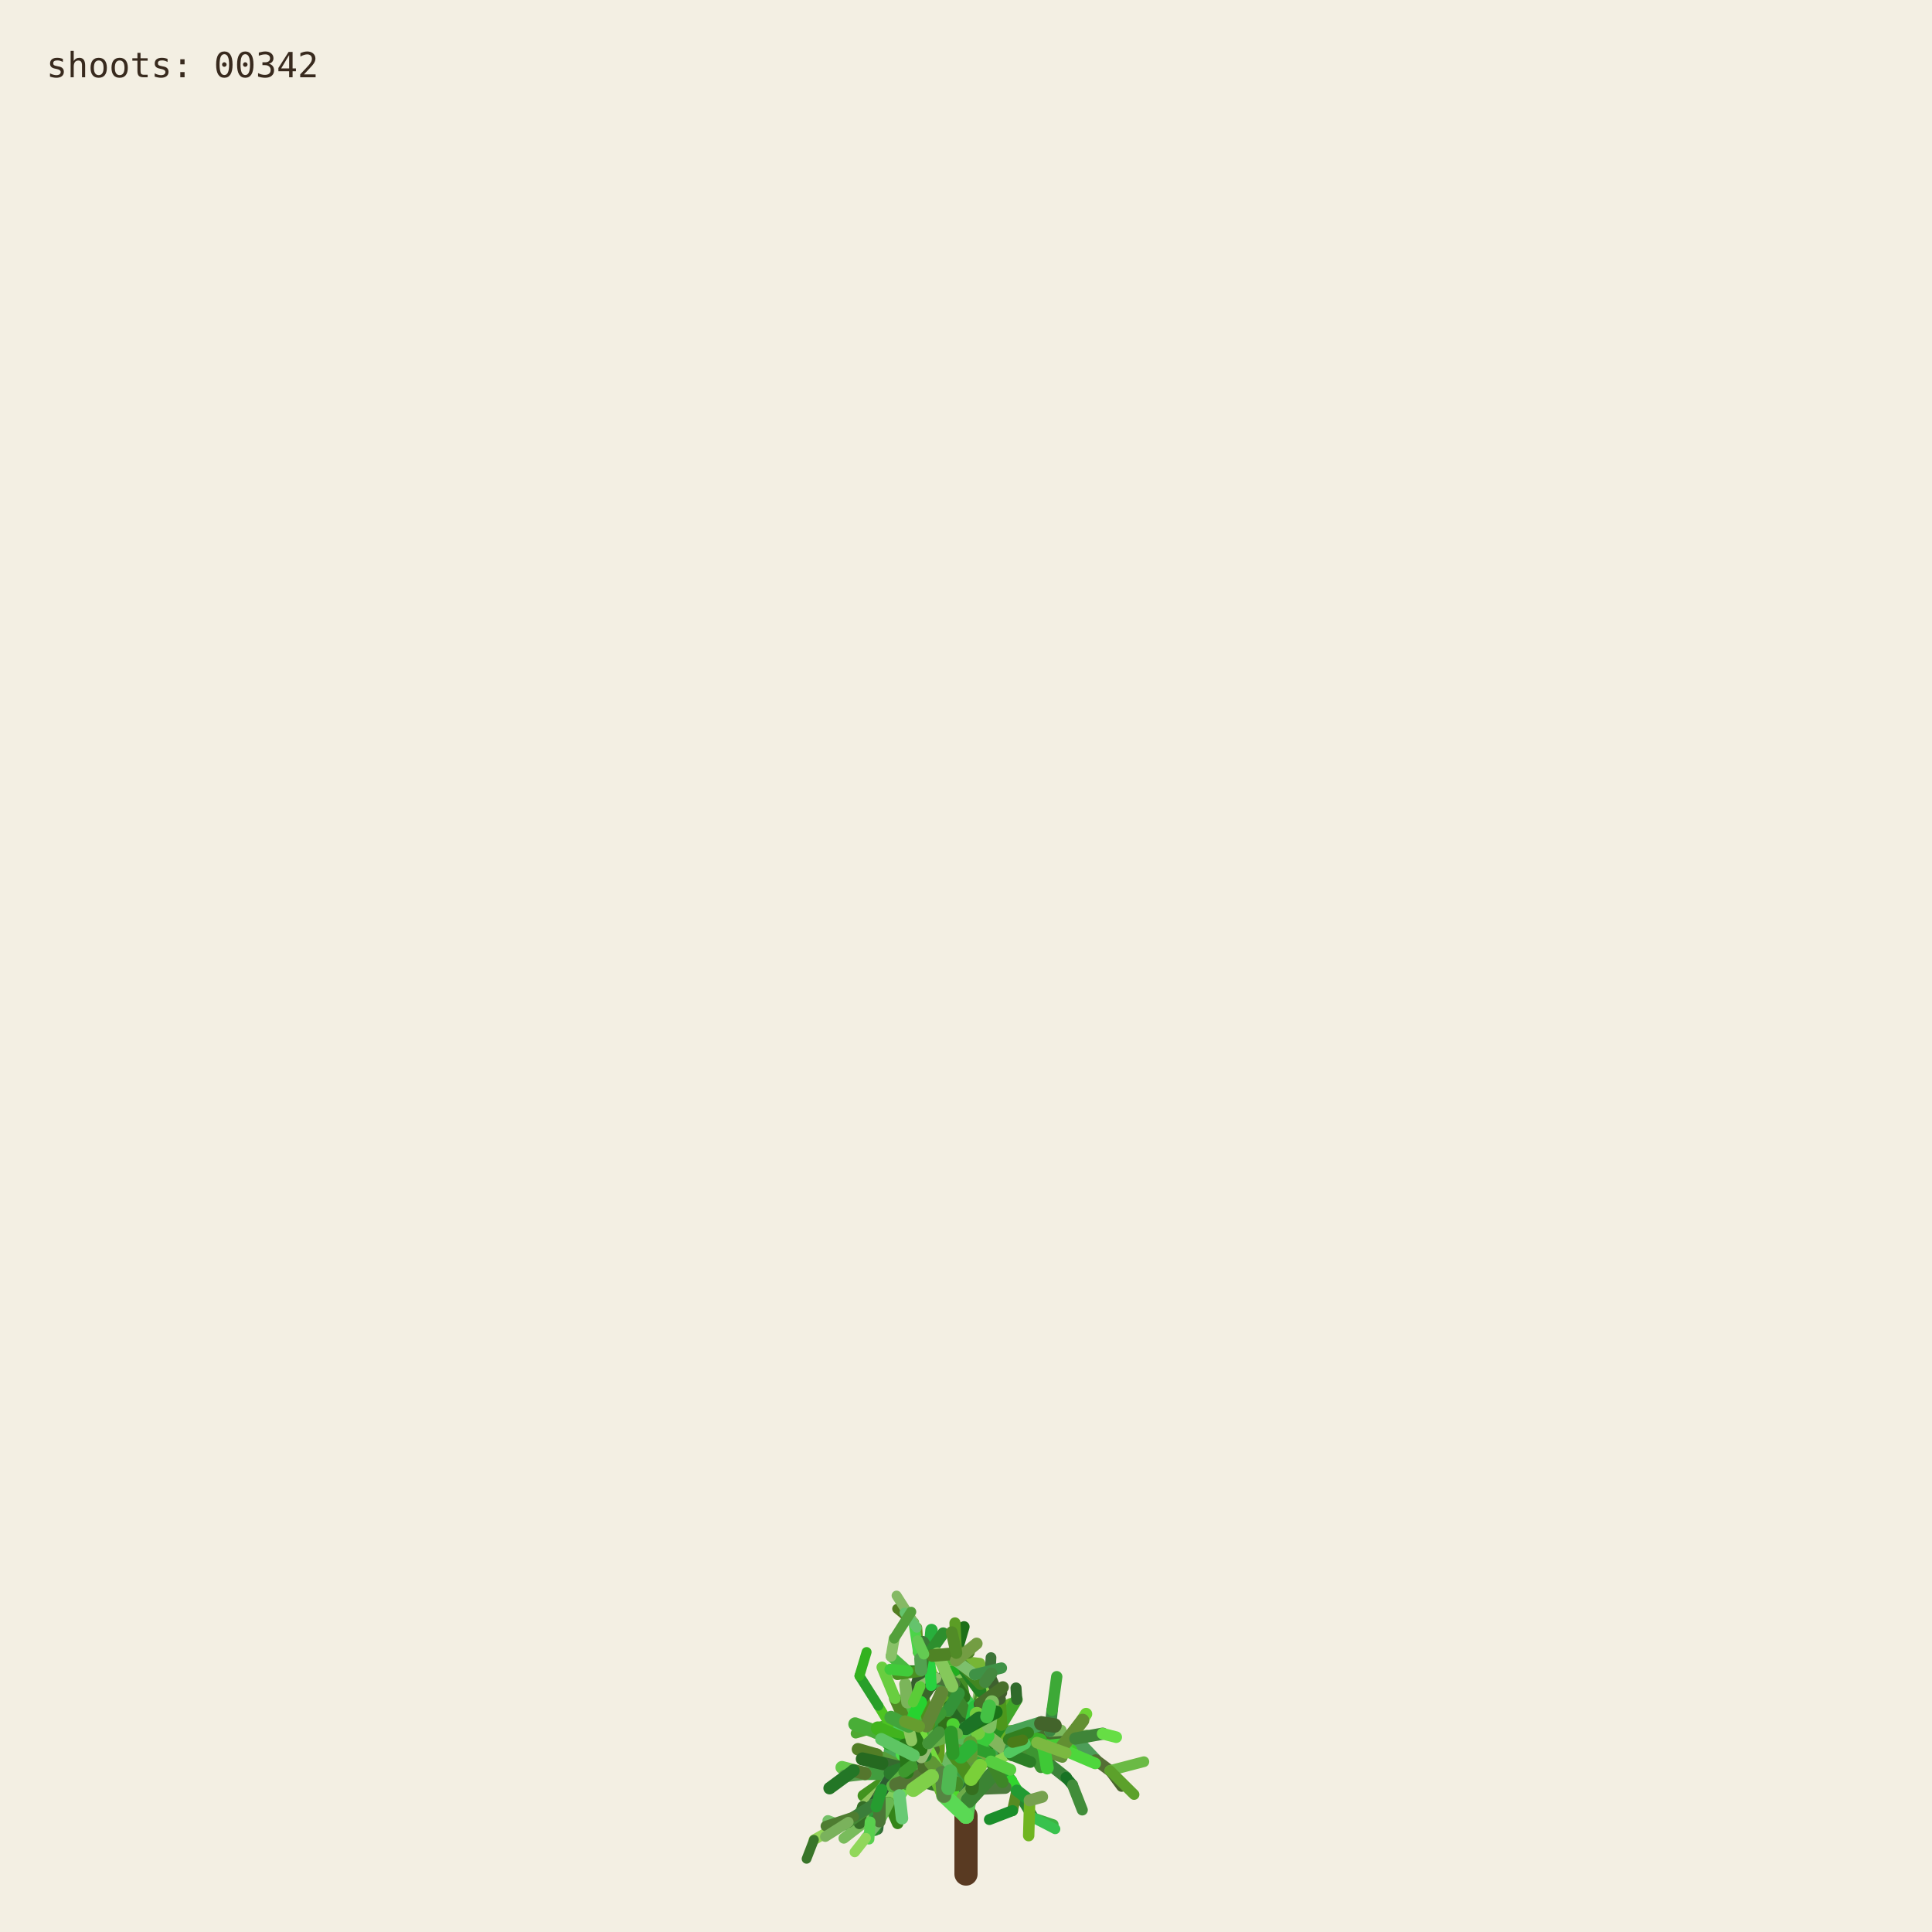
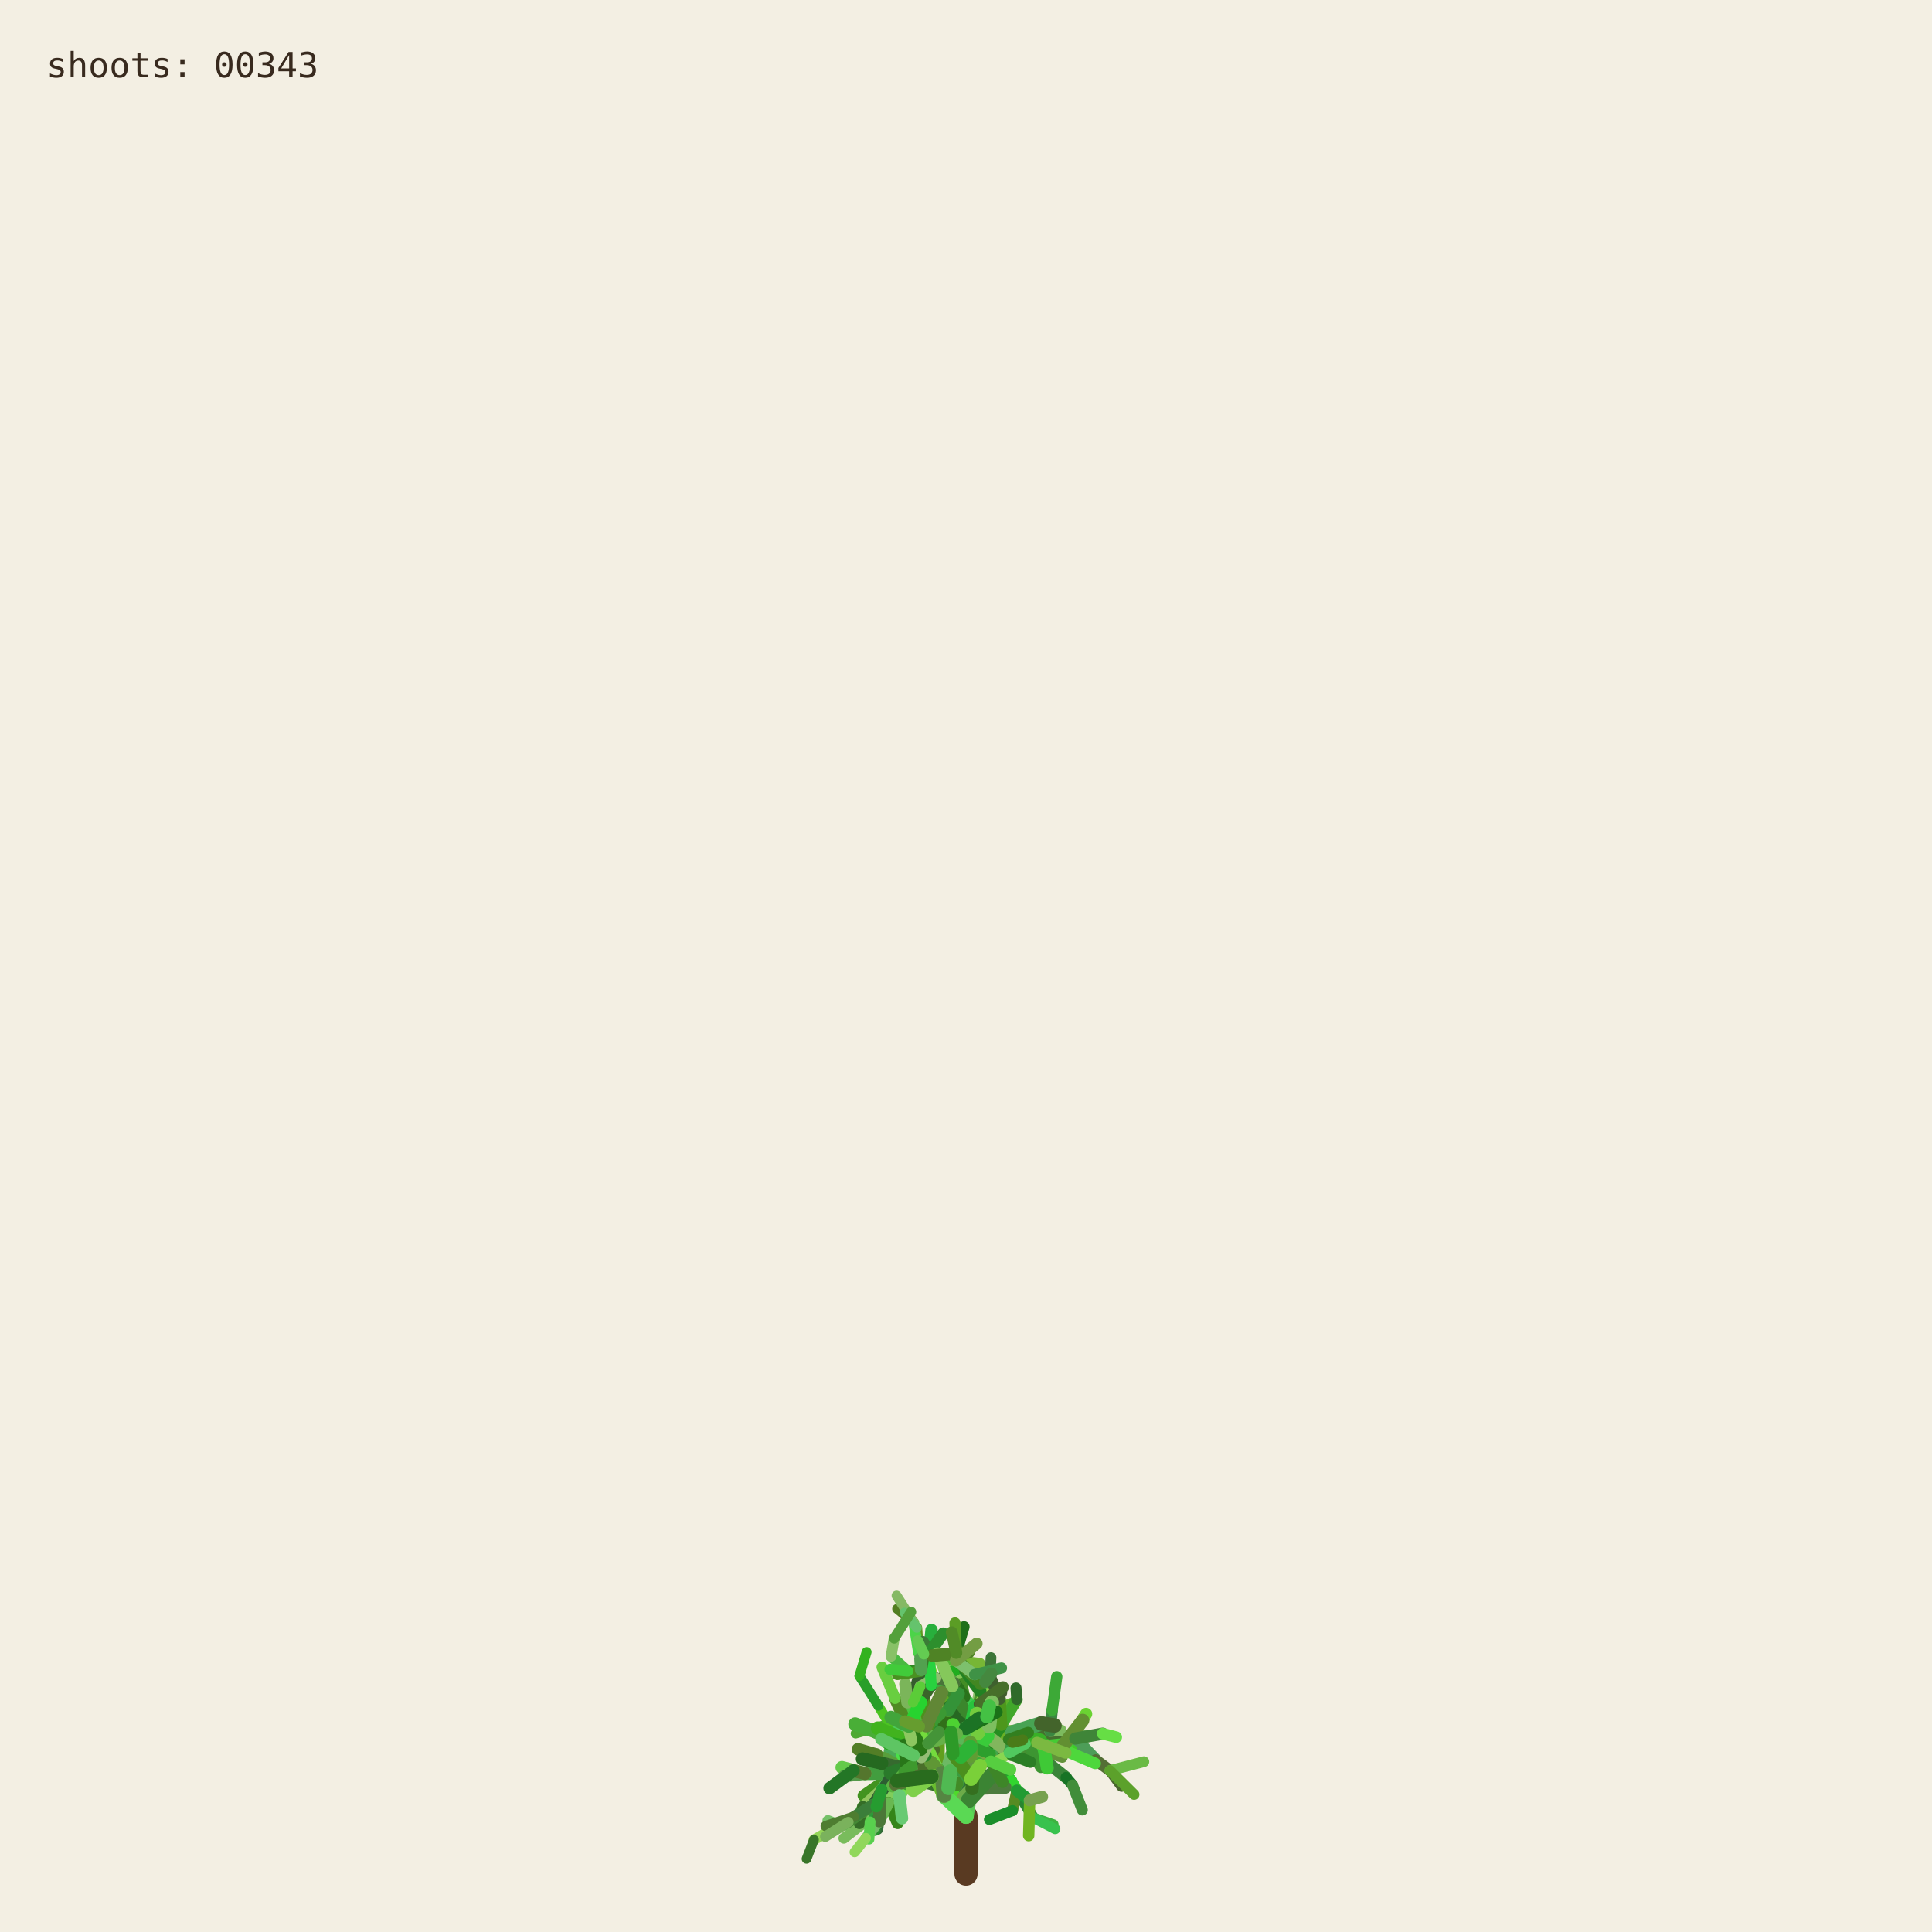
<svg xmlns="http://www.w3.org/2000/svg" viewBox="0 0 1000 1000" role="img" aria-labelledby="title desc">
  <rect width="1000" height="1000" fill="#f3efe3" />
  <g fill="none" stroke-linecap="round">
    <path d="M500 970 L500 940" stroke="#593a22" stroke-width="12" />
    <path d="M500.000 940.000 L494.591 923.254" stroke="hsl(89 50% 51%)" stroke-width="8.067" data-shoot="1" />
    <path d="M500.000 940.000 L498.548 930.480" stroke="hsl(108 42% 32%)" stroke-width="7.603" data-shoot="2" />
    <path d="M494.591 923.254 L485.237 916.016" stroke="hsl(129 39% 53%)" stroke-width="7.427" data-shoot="3" />
    <path d="M498.548 930.480 L502.606 920.794" stroke="hsl(125 41% 32%)" stroke-width="7.235" data-shoot="4" />
    <path d="M502.606 920.794 L496.770 905.343" stroke="hsl(93 34% 43%)" stroke-width="7.253" data-shoot="5" />
    <path d="M494.591 923.254 L497.365 909.040" stroke="hsl(116 35% 60%)" stroke-width="8.012" data-shoot="6" />
    <path d="M485.237 916.016 L485.497 897.710" stroke="hsl(89 69% 37%)" stroke-width="7.213" data-shoot="7" />
    <path d="M496.770 905.343 L501.215 895.004" stroke="hsl(92 66% 60%)" stroke-width="7.141" data-shoot="8" />
    <path d="M497.365 909.040 L506.164 896.866" stroke="hsl(126 59% 38%)" stroke-width="8.073" data-shoot="9" />
    <path d="M501.215 895.004 L510.832 888.548" stroke="hsl(91 35% 42%)" stroke-width="6.879" data-shoot="10" />
    <path d="M485.497 897.710 L493.416 891.622" stroke="hsl(104 36% 49%)" stroke-width="7.124" data-shoot="11" />
    <path d="M500.000 940.000 L490.927 925.443" stroke="hsl(108 70% 51%)" stroke-width="7.399" data-shoot="12" />
    <path d="M485.237 916.016 L479.157 913.325" stroke="hsl(112 69% 34%)" stroke-width="7.149" data-shoot="13" />
    <path d="M490.927 925.443 L481.351 921.527" stroke="hsl(111 58% 32%)" stroke-width="6.945" data-shoot="14" />
    <path d="M498.548 930.480 L503.173 925.799" stroke="hsl(98 40% 48%)" stroke-width="6.990" data-shoot="15" />
    <path d="M496.770 905.343 L505.035 888.845" stroke="hsl(101 68% 48%)" stroke-width="6.979" data-shoot="16" />
    <path d="M493.416 891.622 L508.817 896.643" stroke="hsl(128 70% 39%)" stroke-width="6.561" data-shoot="17" />
    <path d="M479.157 913.325 L469.750 899.500" stroke="hsl(95 57% 50%)" stroke-width="7.139" data-shoot="18" />
    <path d="M505.035 888.845 L508.436 880.301" stroke="hsl(98 53% 41%)" stroke-width="6.832" data-shoot="19" />
    <path d="M501.215 895.004 L501.550 888.479" stroke="hsl(112 68% 42%)" stroke-width="6.773" data-shoot="20" />
    <path d="M485.237 916.016 L479.029 908.697" stroke="hsl(100 57% 53%)" stroke-width="6.945" data-shoot="21" />
    <path d="M502.606 920.794 L496.127 911.207" stroke="hsl(123 62% 40%)" stroke-width="6.865" data-shoot="22" />
    <path d="M496.127 911.207 L497.635 896.782" stroke="hsl(93 65% 34%)" stroke-width="6.505" data-shoot="23" />
    <path d="M494.591 923.254 L500.793 909.571" stroke="hsl(113 71% 34%)" stroke-width="7.895" data-shoot="24" />
    <path d="M485.237 916.016 L479.462 917.793" stroke="hsl(99 66% 28%)" stroke-width="7.154" data-shoot="25" />
    <path d="M485.237 916.016 L473.231 912.147" stroke="hsl(93 38% 42%)" stroke-width="6.997" data-shoot="26" />
    <path d="M485.237 916.016 L473.737 913.680" stroke="hsl(114 35% 58%)" stroke-width="6.828" data-shoot="27" />
    <path d="M497.635 896.782 L497.395 881.015" stroke="hsl(110 56% 51%)" stroke-width="6.336" data-shoot="28" />
    <path d="M469.750 899.500 L453.522 896.436" stroke="hsl(121 37% 46%)" stroke-width="7.140" data-shoot="29" />
    <path d="M481.351 921.527 L469.530 923.105" stroke="hsl(126 55% 40%)" stroke-width="6.995" data-shoot="30" />
    <path d="M505.035 888.845 L499.035 878.436" stroke="hsl(88 42% 31%)" stroke-width="6.545" data-shoot="31" />
    <path d="M502.606 920.794 L507.653 911.330" stroke="hsl(99 57% 28%)" stroke-width="6.856" data-shoot="32" />
    <path d="M481.351 921.527 L478.279 914.724" stroke="hsl(122 35% 29%)" stroke-width="6.742" data-shoot="33" />
    <path d="M508.817 896.643 L522.168 900.369" stroke="hsl(122 67% 50%)" stroke-width="6.210" data-shoot="34" />
    <path d="M479.029 908.697 L477.185 899.261" stroke="hsl(124 64% 35%)" stroke-width="6.693" data-shoot="35" />
    <path d="M494.591 923.254 L498.563 913.442" stroke="hsl(122 45% 42%)" stroke-width="7.987" data-shoot="36" />
    <path d="M473.737 913.680 L467.283 915.265" stroke="hsl(125 60% 37%)" stroke-width="6.814" data-shoot="37" />
    <path d="M481.351 921.527 L469.226 908.135" stroke="hsl(113 69% 37%)" stroke-width="6.660" data-shoot="38" />
    <path d="M473.231 912.147 L461.374 919.424" stroke="hsl(100 70% 60%)" stroke-width="6.453" data-shoot="39" />
    <path d="M497.635 896.782 L500.334 886.420" stroke="hsl(108 47% 53%)" stroke-width="6.302" data-shoot="40" />
    <path d="M467.283 915.265 L455.168 929.331" stroke="hsl(120 40% 35%)" stroke-width="6.786" data-shoot="41" />
    <path d="M508.817 896.643 L512.869 911.725" stroke="hsl(110 63% 40%)" stroke-width="6.518" data-shoot="42" />
    <path d="M496.127 911.207 L497.987 905.795" stroke="hsl(115 70% 35%)" stroke-width="6.363" data-shoot="43" />
    <path d="M507.653 911.330 L512.674 910.357" stroke="hsl(104 36% 57%)" stroke-width="6.747" data-shoot="44" />
    <path d="M479.157 913.325 L470.181 917.185" stroke="hsl(95 64% 53%)" stroke-width="6.833" data-shoot="45" />
    <path d="M469.750 899.500 L469.633 881.151" stroke="hsl(111 38% 45%)" stroke-width="6.815" data-shoot="46" />
    <path d="M479.029 908.697 L480.879 892.655" stroke="hsl(102 44% 35%)" stroke-width="6.467" data-shoot="47" />
    <path d="M500.334 886.420 L507.457 881.593" stroke="hsl(118 47% 56%)" stroke-width="6.197" data-shoot="48" />
    <path d="M461.374 919.424 L446.935 929.431" stroke="hsl(102 65% 35%)" stroke-width="6.069" data-shoot="49" />
    <path d="M508.436 880.301 L507.585 871.602" stroke="hsl(97 61% 57%)" stroke-width="6.448" data-shoot="50" />
    <path d="M512.674 910.357 L523.304 921.702" stroke="hsl(122 61% 39%)" stroke-width="6.341" data-shoot="51" />
    <path d="M500.000 940.000 L501.279 931.882" stroke="hsl(118 51% 56%)" stroke-width="7.998" data-shoot="52" />
    <path d="M499.035 878.436 L496.590 865.625" stroke="hsl(103 58% 35%)" stroke-width="6.115" data-shoot="53" />
    <path d="M485.497 897.710 L488.970 892.287" stroke="hsl(123 54% 36%)" stroke-width="7.087" data-shoot="54" />
    <path d="M496.590 865.625 L495.009 855.557" stroke="hsl(97 49% 56%)" stroke-width="6.061" data-shoot="55" />
    <path d="M469.633 881.151 L484.418 870.623" stroke="hsl(128 48% 30%)" stroke-width="6.659" data-shoot="56" />
    <path d="M485.237 916.016 L477.752 911.974" stroke="hsl(90 58% 50%)" stroke-width="6.898" data-shoot="57" />
    <path d="M498.563 913.442 L502.383 908.863" stroke="hsl(97 61% 59%)" stroke-width="7.688" data-shoot="58" />
    <path d="M479.157 913.325 L464.639 921.037" stroke="hsl(94 69% 32%)" stroke-width="6.531" data-shoot="59" />
    <path d="M478.279 914.724 L471.794 900.929" stroke="hsl(117 71% 29%)" stroke-width="6.231" data-shoot="60" />
    <path d="M522.168 900.369 L536.734 901.964" stroke="hsl(111 46% 60%)" stroke-width="6.038" data-shoot="61" />
    <path d="M471.794 900.929 L465.848 895.170" stroke="hsl(103 40% 56%)" stroke-width="5.768" data-shoot="62" />
    <path d="M469.750 899.500 L468.128 889.982" stroke="hsl(93 64% 30%)" stroke-width="6.667" data-shoot="63" />
    <path d="M477.185 899.261 L475.657 893.582" stroke="hsl(113 52% 40%)" stroke-width="6.319" data-shoot="64" />
    <path d="M479.029 908.697 L474.737 903.891" stroke="hsl(93 52% 43%)" stroke-width="6.709" data-shoot="65" />
    <path d="M523.304 921.702 L526.314 926.781" stroke="hsl(119 67% 51%)" stroke-width="6.166" data-shoot="66" />
    <path d="M505.035 888.845 L507.387 875.338" stroke="hsl(96 40% 59%)" stroke-width="6.739" data-shoot="67" />
    <path d="M522.168 900.369 L537.413 908.545" stroke="hsl(99 61% 27%)" stroke-width="6.155" data-shoot="68" />
    <path d="M497.395 881.015 L483.011 868.683" stroke="hsl(129 53% 36%)" stroke-width="6.314" data-shoot="69" />
    <path d="M522.168 900.369 L534.219 906.339" stroke="hsl(108 48% 38%)" stroke-width="6.199" data-shoot="70" />
    <path d="M493.416 891.622 L507.262 882.093" stroke="hsl(127 63% 43%)" stroke-width="6.826" data-shoot="71" />
    <path d="M502.383 908.863 L508.238 907.761" stroke="hsl(99 66% 30%)" stroke-width="7.032" data-shoot="72" />
    <path d="M508.817 896.643 L514.829 892.790" stroke="hsl(125 40% 46%)" stroke-width="6.585" data-shoot="73" />
    <path d="M468.128 889.982 L473.133 877.764" stroke="hsl(115 52% 51%)" stroke-width="6.671" data-shoot="74" />
    <path d="M465.848 895.170 L460.313 892.280" stroke="hsl(102 70% 44%)" stroke-width="5.549" data-shoot="75" />
    <path d="M468.128 889.982 L463.284 879.089" stroke="hsl(94 59% 34%)" stroke-width="6.302" data-shoot="76" />
    <path d="M461.374 919.424 L456.357 926.300" stroke="hsl(126 42% 53%)" stroke-width="6.125" data-shoot="77" />
    <path d="M483.011 868.683 L476.458 865.059" stroke="hsl(124 68% 42%)" stroke-width="6.199" data-shoot="78" />
    <path d="M455.168 929.331 L454.837 939.862" stroke="hsl(125 68% 35%)" stroke-width="6.316" data-shoot="79" />
    <path d="M534.219 906.339 L550.383 905.736" stroke="hsl(112 63% 35%)" stroke-width="5.969" data-shoot="80" />
    <path d="M470.181 917.185 L459.860 933.116" stroke="hsl(100 53% 58%)" stroke-width="6.224" data-shoot="81" />
    <path d="M497.395 881.015 L484.197 869.260" stroke="hsl(122 53% 43%)" stroke-width="5.862" data-shoot="82" />
    <path d="M536.734 901.964 L543.504 896.023" stroke="hsl(116 68% 27%)" stroke-width="5.871" data-shoot="83" />
    <path d="M476.458 865.059 L469.801 864.922" stroke="hsl(112 62% 33%)" stroke-width="6.006" data-shoot="84" />
    <path d="M506.164 896.866 L524.059 896.699" stroke="hsl(91 64% 42%)" stroke-width="7.575" data-shoot="85" />
    <path d="M485.237 916.016 L472.910 908.590" stroke="hsl(102 57% 31%)" stroke-width="6.875" data-shoot="86" />
    <path d="M469.530 923.105 L465.520 929.278" stroke="hsl(107 67% 59%)" stroke-width="6.616" data-shoot="87" />
    <path d="M505.035 888.845 L509.868 870.612" stroke="hsl(101 57% 37%)" stroke-width="6.791" data-shoot="88" />
    <path d="M493.416 891.622 L509.951 888.485" stroke="hsl(92 44% 58%)" stroke-width="6.812" data-shoot="89" />
    <path d="M503.173 925.799 L520.191 925.155" stroke="hsl(105 34% 36%)" stroke-width="6.682" data-shoot="90" />
    <path d="M474.737 903.891 L466.772 894.583" stroke="hsl(116 48% 51%)" stroke-width="6.158" data-shoot="91" />
    <path d="M484.197 869.260 L475.358 855.233" stroke="hsl(100 34% 37%)" stroke-width="5.647" data-shoot="92" />
    <path d="M505.035 888.845 L500.829 880.951" stroke="hsl(127 58% 52%)" stroke-width="6.474" data-shoot="93" />
    <path d="M479.157 913.325 L471.905 914.367" stroke="hsl(125 48% 52%)" stroke-width="6.716" data-shoot="94" />
    <path d="M501.279 931.882 L513.403 918.671" stroke="hsl(114 44% 36%)" stroke-width="7.978" data-shoot="95" />
    <path d="M524.059 896.699 L540.269 904.338" stroke="hsl(108 35% 44%)" stroke-width="7.297" data-shoot="96" />
    <path d="M524.059 896.699 L540.170 897.356" stroke="hsl(125 52% 30%)" stroke-width="6.964" data-shoot="97" />
    <path d="M497.635 896.782 L497.191 889.399" stroke="hsl(88 69% 31%)" stroke-width="6.119" data-shoot="98" />
    <path d="M508.436 880.301 L513.376 874.721" stroke="hsl(89 59% 56%)" stroke-width="6.732" data-shoot="99" />
    <path d="M469.530 923.105 L461.520 917.825" stroke="hsl(113 54% 40%)" stroke-width="7.033" data-shoot="100" />
    <path d="M473.133 877.764 L476.780 864.372" stroke="hsl(110 34% 27%)" stroke-width="6.596" data-shoot="101" />
    <path d="M471.794 900.929 L479.914 884.001" stroke="hsl(126 41% 32%)" stroke-width="6.024" data-shoot="102" />
    <path d="M512.674 910.357 L522.333 907.203" stroke="hsl(103 64% 43%)" stroke-width="6.219" data-shoot="103" />
    <path d="M509.868 870.612 L506.361 863.395" stroke="hsl(120 56% 49%)" stroke-width="6.521" data-shoot="104" />
    <path d="M540.170 897.356 L556.575 899.863" stroke="hsl(100 40% 31%)" stroke-width="6.676" data-shoot="105" />
    <path d="M459.860 933.116 L464.616 943.790" stroke="hsl(105 68% 31%)" stroke-width="5.925" data-shoot="106" />
    <path d="M461.520 917.825 L453.738 908.211" stroke="hsl(98 54% 31%)" stroke-width="6.452" data-shoot="107" />
    <path d="M509.951 888.485 L523.296 882.278" stroke="hsl(97 61% 43%)" stroke-width="6.765" data-shoot="108" />
    <path d="M479.029 908.697 L460.671 906.383" stroke="hsl(128 39% 48%)" stroke-width="6.494" data-shoot="109" />
    <path d="M469.633 881.151 L468.563 871.658" stroke="hsl(98 38% 53%)" stroke-width="6.301" data-shoot="110" />
    <path d="M456.357 926.300 L446.582 935.154" stroke="hsl(90 47% 57%)" stroke-width="5.838" data-shoot="111" />
    <path d="M488.970 892.287 L490.829 885.358" stroke="hsl(104 63% 27%)" stroke-width="6.888" data-shoot="112" />
    <path d="M499.035 878.436 L493.946 871.238" stroke="hsl(110 61% 28%)" stroke-width="6.405" data-shoot="113" />
    <path d="M503.173 925.799 L503.949 916.037" stroke="hsl(108 61% 30%)" stroke-width="6.764" data-shoot="114" />
    <path d="M484.418 870.623 L497.330 862.535" stroke="hsl(119 70% 40%)" stroke-width="6.117" data-shoot="115" />
    <path d="M476.780 864.372 L482.198 858.124" stroke="hsl(97 71% 34%)" stroke-width="6.331" data-shoot="116" />
    <path d="M459.860 933.116 L450.375 943.022" stroke="hsl(119 67% 40%)" stroke-width="6.054" data-shoot="117" />
    <path d="M537.413 908.545 L551.771 920.000" stroke="hsl(119 40% 37%)" stroke-width="6.202" data-shoot="118" />
    <path d="M476.780 864.372 L481.041 855.578" stroke="hsl(128 51% 38%)" stroke-width="6.621" data-shoot="119" />
    <path d="M475.358 855.233 L474.548 842.544" stroke="hsl(89 65% 36%)" stroke-width="5.593" data-shoot="120" />
    <path d="M479.029 908.697 L479.467 893.313" stroke="hsl(105 42% 49%)" stroke-width="6.799" data-shoot="121" />
    <path d="M494.591 923.254 L484.466 914.996" stroke="hsl(104 48% 55%)" stroke-width="7.531" data-shoot="122" />
    <path d="M503.173 925.799 L503.396 917.056" stroke="hsl(104 56% 28%)" stroke-width="6.644" data-shoot="123" />
    <path d="M493.946 871.238 L489.038 865.959" stroke="hsl(102 40% 44%)" stroke-width="6.042" data-shoot="124" />
    <path d="M467.283 915.265 L457.242 909.920" stroke="hsl(103 45% 43%)" stroke-width="6.457" data-shoot="125" />
    <path d="M471.794 900.929 L454.133 896.956" stroke="hsl(89 50% 31%)" stroke-width="6.180" data-shoot="126" />
    <path d="M454.837 939.862 L454.096 946.606" stroke="hsl(125 36% 31%)" stroke-width="6.220" data-shoot="127" />
    <path d="M481.041 855.578 L482.155 843.709" stroke="hsl(129 63% 42%)" stroke-width="6.417" data-shoot="128" />
    <path d="M490.829 885.358 L492.861 872.817" stroke="hsl(95 65% 40%)" stroke-width="6.754" data-shoot="129" />
    <path d="M478.279 914.724 L465.635 903.587" stroke="hsl(96 66% 52%)" stroke-width="6.672" data-shoot="130" />
    <path d="M450.375 943.022 L434.576 944.722" stroke="hsl(127 55% 44%)" stroke-width="5.725" data-shoot="131" />
    <path d="M459.860 933.116 L451.962 941.801" stroke="hsl(127 54% 57%)" stroke-width="5.888" data-shoot="132" />
    <path d="M526.314 926.781 L534.894 940.878" stroke="hsl(125 53% 34%)" stroke-width="5.720" data-shoot="133" />
    <path d="M456.357 926.300 L449.709 941.533" stroke="hsl(112 47% 29%)" stroke-width="5.948" data-shoot="134" />
    <path d="M556.575 899.863 L562.434 898.624" stroke="hsl(99 39% 53%)" stroke-width="6.651" data-shoot="135" />
    <path d="M556.575 899.863 L567.158 910.979" stroke="hsl(128 34% 46%)" stroke-width="6.350" data-shoot="136" />
    <path d="M461.520 917.825 L447.767 917.982" stroke="hsl(118 43% 43%)" stroke-width="6.808" data-shoot="137" />
    <path d="M502.383 908.863 L502.275 894.506" stroke="hsl(114 52% 34%)" stroke-width="7.514" data-shoot="138" />
    <path d="M484.466 914.996 L469.919 914.610" stroke="hsl(90 45% 56%)" stroke-width="7.261" data-shoot="139" />
    <path d="M506.164 896.866 L511.996 893.538" stroke="hsl(100 40% 30%)" stroke-width="7.562" data-shoot="140" />
    <path d="M508.238 907.761 L516.195 908.520" stroke="hsl(102 44% 31%)" stroke-width="6.802" data-shoot="141" />
    <path d="M536.734 901.964 L544.250 907.905" stroke="hsl(91 54% 33%)" stroke-width="5.663" data-shoot="142" />
    <path d="M479.157 913.325 L471.950 914.117" stroke="hsl(102 39% 34%)" stroke-width="6.550" data-shoot="143" />
    <path d="M494.591 923.254 L482.152 919.513" stroke="hsl(104 56% 35%)" stroke-width="7.930" data-shoot="144" />
    <path d="M508.817 896.643 L515.085 912.072" stroke="hsl(125 43% 46%)" stroke-width="6.163" data-shoot="145" />
    <path d="M482.152 919.513 L467.316 907.872" stroke="hsl(97 66% 48%)" stroke-width="7.452" data-shoot="146" />
    <path d="M480.879 892.655 L475.418 881.125" stroke="hsl(88 59% 33%)" stroke-width="5.933" data-shoot="147" />
    <path d="M540.269 904.338 L549.716 904.178" stroke="hsl(92 48% 60%)" stroke-width="6.883" data-shoot="148" />
    <path d="M467.316 907.872 L467.480 902.032" stroke="hsl(120 56% 54%)" stroke-width="7.156" data-shoot="149" />
    <path d="M483.011 868.683 L480.032 858.496" stroke="hsl(90 69% 50%)" stroke-width="5.778" data-shoot="150" />
    <path d="M497.191 889.399 L491.630 882.997" stroke="hsl(116 51% 27%)" stroke-width="6.106" data-shoot="151" />
    <path d="M482.152 919.513 L478.791 913.069" stroke="hsl(91 53% 41%)" stroke-width="7.533" data-shoot="152" />
    <path d="M543.504 896.023 L549.105 895.596" stroke="hsl(100 40% 55%)" stroke-width="5.914" data-shoot="153" />
    <path d="M467.283 915.265 L456.437 912.665" stroke="hsl(113 38% 30%)" stroke-width="6.866" data-shoot="154" />
    <path d="M567.158 910.979 L574.486 916.440" stroke="hsl(88 35% 32%)" stroke-width="5.955" data-shoot="155" />
    <path d="M512.869 911.725 L518.866 922.323" stroke="hsl(106 54% 34%)" stroke-width="6.353" data-shoot="156" />
    <path d="M500.334 886.420 L490.418 872.350" stroke="hsl(110 51% 35%)" stroke-width="6.150" data-shoot="157" />
    <path d="M500.793 909.571 L498.095 899.473" stroke="hsl(109 69% 28%)" stroke-width="7.556" data-shoot="158" />
    <path d="M449.709 941.533 L436.765 951.498" stroke="hsl(102 42% 55%)" stroke-width="5.534" data-shoot="159" />
    <path d="M508.238 907.761 L518.302 892.720" stroke="hsl(117 63% 34%)" stroke-width="6.708" data-shoot="160" />
    <path d="M475.358 855.233 L472.993 839.858" stroke="hsl(119 62% 56%)" stroke-width="5.562" data-shoot="161" />
    <path d="M502.275 894.506 L504.670 883.372" stroke="hsl(128 65% 46%)" stroke-width="6.876" data-shoot="162" />
    <path d="M540.269 904.338 L544.102 907.850" stroke="hsl(99 35% 29%)" stroke-width="7.336" data-shoot="163" />
    <path d="M536.734 901.964 L554.643 905.916" stroke="hsl(112 68% 48%)" stroke-width="5.906" data-shoot="164" />
    <path d="M497.365 909.040 L505.842 901.224" stroke="hsl(91 65% 48%)" stroke-width="7.533" data-shoot="165" />
    <path d="M478.279 914.724 L467.960 905.929" stroke="hsl(128 59% 50%)" stroke-width="6.781" data-shoot="166" />
    <path d="M461.374 919.424 L451.958 934.122" stroke="hsl(127 35% 27%)" stroke-width="6.092" data-shoot="167" />
    <path d="M463.284 879.089 L456.576 862.947" stroke="hsl(103 59% 53%)" stroke-width="5.809" data-shoot="168" />
    <path d="M500.000 940.000 L488.580 929.317" stroke="hsl(117 64% 59%)" stroke-width="8.005" data-shoot="169" />
    <path d="M447.767 917.982 L435.801 914.831" stroke="hsl(108 55% 54%)" stroke-width="6.726" data-shoot="170" />
    <path d="M477.752 911.974 L468.826 903.841" stroke="hsl(89 70% 51%)" stroke-width="6.964" data-shoot="171" />
    <path d="M469.919 914.610 L460.892 917.724" stroke="hsl(121 49% 32%)" stroke-width="7.015" data-shoot="172" />
    <path d="M503.396 917.056 L509.013 905.051" stroke="hsl(120 50% 45%)" stroke-width="6.671" data-shoot="173" />
    <path d="M549.716 904.178 L554.177 899.548" stroke="hsl(106 62% 45%)" stroke-width="6.645" data-shoot="174" />
    <path d="M460.313 892.280 L442.892 897.267" stroke="hsl(106 54% 43%)" stroke-width="5.141" data-shoot="175" />
    <path d="M490.418 872.350 L480.658 869.975" stroke="hsl(120 49% 46%)" stroke-width="5.821" data-shoot="176" />
    <path d="M479.467 893.313 L480.721 885.946" stroke="hsl(94 40% 41%)" stroke-width="6.222" data-shoot="177" />
    <path d="M488.580 929.317 L489.421 919.838" stroke="hsl(107 36% 50%)" stroke-width="7.943" data-shoot="178" />
    <path d="M526.314 926.781 L524.087 937.173" stroke="hsl(90 60% 34%)" stroke-width="5.700" data-shoot="179" />
    <path d="M490.927 925.443 L475.469 921.381" stroke="hsl(110 44% 31%)" stroke-width="6.893" data-shoot="180" />
    <path d="M518.302 892.720 L526.275 879.623" stroke="hsl(109 60% 41%)" stroke-width="6.159" data-shoot="181" />
    <path d="M469.750 899.500 L470.711 894.119" stroke="hsl(100 45% 57%)" stroke-width="7.025" data-shoot="182" />
    <path d="M534.219 906.339 L538.815 914.656" stroke="hsl(113 50% 39%)" stroke-width="6.149" data-shoot="183" />
    <path d="M472.993 839.858 L464.334 832.716" stroke="hsl(88 58% 31%)" stroke-width="5.062" data-shoot="184" />
    <path d="M469.801 864.922 L461.240 857.253" stroke="hsl(116 48% 49%)" stroke-width="5.656" data-shoot="185" />
    <path d="M461.240 857.253 L462.820 848.066" stroke="hsl(98 42% 58%)" stroke-width="5.640" data-shoot="186" />
    <path d="M490.829 885.358 L496.165 876.536" stroke="hsl(123 48% 39%)" stroke-width="6.482" data-shoot="187" />
    <path d="M508.817 896.643 L523.679 908.324" stroke="hsl(95 38% 54%)" stroke-width="6.611" data-shoot="188" />
    <path d="M500.793 909.571 L510.860 898.419" stroke="hsl(120 58% 51%)" stroke-width="7.770" data-shoot="189" />
    <path d="M459.860 933.116 L453.365 941.926" stroke="hsl(97 61% 35%)" stroke-width="6.281" data-shoot="190" />
    <path d="M509.868 870.612 L510.029 864.082" stroke="hsl(111 56% 52%)" stroke-width="6.833" data-shoot="191" />
    <path d="M453.522 896.436 L442.603 892.401" stroke="hsl(111 52% 45%)" stroke-width="7.032" data-shoot="192" />
    <path d="M543.504 896.023 L544.565 885.256" stroke="hsl(125 39% 38%)" stroke-width="5.927" data-shoot="193" />
    <path d="M482.198 858.124 L494.767 859.537" stroke="hsl(105 58% 45%)" stroke-width="6.146" data-shoot="194" />
    <path d="M497.987 905.795 L491.843 897.531" stroke="hsl(125 41% 48%)" stroke-width="6.386" data-shoot="195" />
    <path d="M493.946 871.238 L484.320 868.578" stroke="hsl(105 34% 34%)" stroke-width="5.939" data-shoot="196" />
    <path d="M477.185 899.261 L478.390 887.971" stroke="hsl(112 65% 44%)" stroke-width="6.377" data-shoot="197" />
    <path d="M434.576 944.722 L428.556 942.373" stroke="hsl(112 41% 58%)" stroke-width="5.738" data-shoot="198" />
    <path d="M497.987 905.795 L503.196 904.331" stroke="hsl(89 46% 31%)" stroke-width="5.847" data-shoot="199" />
    <path d="M467.316 907.872 L466.023 899.585" stroke="hsl(119 71% 58%)" stroke-width="7.258" data-shoot="200" />
    <path d="M526.314 926.781 L532.954 931.860" stroke="hsl(128 64% 37%)" stroke-width="6.148" data-shoot="201" />
    <path d="M467.960 905.929 L464.039 902.533" stroke="hsl(119 46% 49%)" stroke-width="6.612" data-shoot="202" />
    <path d="M477.185 899.261 L463.879 891.609" stroke="hsl(122 68% 41%)" stroke-width="6.319" data-shoot="203" />
    <path d="M475.469 921.381 L469.599 917.437" stroke="hsl(97 45% 44%)" stroke-width="6.783" data-shoot="204" />
    <path d="M478.279 914.724 L471.801 897.415" stroke="hsl(121 65% 58%)" stroke-width="6.714" data-shoot="205" />
    <path d="M554.177 899.548 L562.169 887.143" stroke="hsl(99 64% 51%)" stroke-width="6.341" data-shoot="206" />
    <path d="M526.275 879.623 L525.887 873.699" stroke="hsl(115 43% 29%)" stroke-width="5.721" data-shoot="207" />
    <path d="M481.041 855.578 L477.626 850.058" stroke="hsl(117 38% 35%)" stroke-width="6.581" data-shoot="208" />
    <path d="M496.770 905.343 L493.304 892.691" stroke="hsl(110 64% 51%)" stroke-width="6.797" data-shoot="209" />
    <path d="M469.750 899.500 L458.957 894.086" stroke="hsl(127 55% 55%)" stroke-width="6.620" data-shoot="210" />
    <path d="M490.927 925.443 L488.767 920.422" stroke="hsl(115 54% 36%)" stroke-width="6.870" data-shoot="211" />
    <path d="M481.041 855.578 L488.186 845.391" stroke="hsl(120 52% 37%)" stroke-width="6.098" data-shoot="212" />
    <path d="M451.958 934.122 L453.040 940.528" stroke="hsl(127 56% 39%)" stroke-width="6.131" data-shoot="213" />
    <path d="M460.313 892.280 L454.656 882.922" stroke="hsl(104 71% 45%)" stroke-width="5.122" data-shoot="214" />
    <path d="M471.950 914.117 L461.960 924.503" stroke="hsl(107 46% 48%)" stroke-width="6.541" data-shoot="215" />
    <path d="M446.582 935.154 L444.222 940.468" stroke="hsl(117 55% 46%)" stroke-width="5.688" data-shoot="216" />
    <path d="M488.767 920.422 L492.003 908.765" stroke="hsl(114 38% 56%)" stroke-width="6.278" data-shoot="217" />
    <path d="M484.320 868.578 L476.319 872.885" stroke="hsl(94 38% 59%)" stroke-width="5.787" data-shoot="218" />
    <path d="M446.582 935.154 L444.839 943.820" stroke="hsl(108 47% 29%)" stroke-width="5.857" data-shoot="219" />
    <path d="M478.390 887.971 L477.758 878.744" stroke="hsl(107 53% 47%)" stroke-width="6.025" data-shoot="220" />
    <path d="M479.467 893.313 L486.497 886.860" stroke="hsl(115 50% 40%)" stroke-width="6.726" data-shoot="221" />
    <path d="M453.365 941.926 L452.737 947.232" stroke="hsl(123 57% 36%)" stroke-width="6.073" data-shoot="222" />
    <path d="M534.894 940.878 L545.223 944.367" stroke="hsl(122 49% 47%)" stroke-width="5.409" data-shoot="223" />
    <path d="M503.196 904.331 L515.896 911.448" stroke="hsl(89 43% 46%)" stroke-width="5.358" data-shoot="224" />
    <path d="M485.237 916.016 L476.520 905.335" stroke="hsl(129 69% 35%)" stroke-width="7.385" data-shoot="225" />
    <path d="M544.250 907.905 L549.888 909.742" stroke="hsl(93 43% 40%)" stroke-width="5.355" data-shoot="226" />
    <path d="M472.993 839.858 L464.068 825.878" stroke="hsl(97 38% 56%)" stroke-width="5.144" data-shoot="227" />
    <path d="M434.576 944.722 L421.301 952.270" stroke="hsl(91 60% 59%)" stroke-width="5.495" data-shoot="228" />
    <path d="M494.767 859.537 L507.151 860.969" stroke="hsl(89 55% 46%)" stroke-width="5.687" data-shoot="229" />
    <path d="M503.949 916.037 L499.042 904.226" stroke="hsl(98 40% 42%)" stroke-width="6.625" data-shoot="230" />
    <path d="M540.269 904.338 L551.739 903.138" stroke="hsl(113 59% 50%)" stroke-width="7.215" data-shoot="231" />
    <path d="M447.767 917.982 L437.293 919.201" stroke="hsl(111 36% 44%)" stroke-width="6.566" data-shoot="232" />
    <path d="M522.333 907.203 L524.104 901.882" stroke="hsl(127 46% 41%)" stroke-width="5.986" data-shoot="233" />
    <path d="M466.023 899.585 L454.343 894.568" stroke="hsl(106 71% 41%)" stroke-width="7.143" data-shoot="234" />
    <path d="M459.860 933.116 L455.001 942.905" stroke="hsl(106 42% 52%)" stroke-width="5.952" data-shoot="235" />
    <path d="M480.879 892.655 L477.773 878.511" stroke="hsl(95 66% 34%)" stroke-width="6.336" data-shoot="236" />
    <path d="M515.896 911.448 L522.014 908.183" stroke="hsl(95 62% 58%)" stroke-width="5.037" data-shoot="237" />
    <path d="M481.351 921.527 L476.872 909.429" stroke="hsl(115 42% 28%)" stroke-width="6.739" data-shoot="238" />
    <path d="M503.196 904.331 L512.636 907.835" stroke="hsl(120 56% 40%)" stroke-width="5.656" data-shoot="239" />
    <path d="M523.679 908.324 L533.273 912.012" stroke="hsl(116 54% 32%)" stroke-width="6.078" data-shoot="240" />
    <path d="M476.780 864.372 L482.640 856.940" stroke="hsl(107 40% 29%)" stroke-width="6.577" data-shoot="241" />
    <path d="M524.087 937.173 L512.117 941.790" stroke="hsl(128 69% 33%)" stroke-width="5.679" data-shoot="242" />
    <path d="M502.606 920.794 L493.263 907.558" stroke="hsl(96 65% 34%)" stroke-width="6.930" data-shoot="243" />
    <path d="M479.462 917.793 L463.714 923.683" stroke="hsl(91 38% 33%)" stroke-width="6.993" data-shoot="244" />
    <path d="M454.656 882.922 L444.853 867.435" stroke="hsl(121 60% 39%)" stroke-width="5.125" data-shoot="245" />
    <path d="M455.001 942.905 L448.124 951.360" stroke="hsl(111 39% 57%)" stroke-width="5.416" data-shoot="246" />
    <path d="M476.780 864.372 L478.194 856.177" stroke="hsl(111 64% 48%)" stroke-width="6.036" data-shoot="247" />
    <path d="M451.958 934.122 L439.120 943.117" stroke="hsl(108 45% 37%)" stroke-width="5.933" data-shoot="248" />
    <path d="M507.387 875.338 L499.698 864.888" stroke="hsl(120 58% 32%)" stroke-width="6.402" data-shoot="249" />
    <path d="M478.279 914.724 L483.073 905.683" stroke="hsl(92 45% 30%)" stroke-width="6.783" data-shoot="250" />
    <path d="M574.486 916.440 L580.555 924.651" stroke="hsl(91 39% 29%)" stroke-width="5.574" data-shoot="251" />
    <path d="M512.869 911.725 L522.960 916.007" stroke="hsl(111 59% 53%)" stroke-width="6.098" data-shoot="252" />
    <path d="M474.548 842.544 L468.165 834.692" stroke="hsl(125 44% 58%)" stroke-width="5.094" data-shoot="253" />
    <path d="M465.520 929.278 L466.882 941.152" stroke="hsl(127 48% 60%)" stroke-width="6.409" data-shoot="254" />
    <path d="M534.894 940.878 L546.168 946.695" stroke="hsl(129 55% 49%)" stroke-width="5.315" data-shoot="255" />
    <path d="M484.466 914.996 L476.326 898.157" stroke="hsl(99 69% 55%)" stroke-width="7.231" data-shoot="256" />
    <path d="M518.302 892.720 L517.497 879.389" stroke="hsl(96 69% 35%)" stroke-width="6.215" data-shoot="257" />
    <path d="M455.168 929.331 L455.195 942.644" stroke="hsl(101 37% 34%)" stroke-width="6.462" data-shoot="258" />
    <path d="M451.958 934.122 L441.974 940.357" stroke="hsl(119 37% 36%)" stroke-width="5.759" data-shoot="259" />
    <path d="M477.758 878.744 L481.953 872.378" stroke="hsl(104 41% 28%)" stroke-width="5.937" data-shoot="260" />
    <path d="M507.585 871.602 L496.313 859.908" stroke="hsl(101 60% 33%)" stroke-width="6.267" data-shoot="261" />
    <path d="M421.301 952.270 L417.473 962.130" stroke="hsl(108 48% 31%)" stroke-width="5.031" data-shoot="262" />
    <path d="M476.520 905.335 L459.850 902.309" stroke="hsl(116 69% 38%)" stroke-width="6.885" data-shoot="263" />
    <path d="M485.237 916.016 L481.859 912.186" stroke="hsl(94 48% 40%)" stroke-width="7.015" data-shoot="264" />
    <path d="M441.974 940.357 L427.440 945.186" stroke="hsl(97 44% 34%)" stroke-width="5.410" data-shoot="265" />
    <path d="M524.059 896.699 L538.371 900.885" stroke="hsl(112 64% 42%)" stroke-width="7.229" data-shoot="266" />
    <path d="M495.009 855.557 L498.988 841.996" stroke="hsl(117 63% 27%)" stroke-width="5.753" data-shoot="267" />
    <path d="M498.095 899.473 L499.889 894.538" stroke="hsl(118 40% 53%)" stroke-width="7.309" data-shoot="268" />
    <path d="M479.029 908.697 L474.007 899.731" stroke="hsl(121 56% 34%)" stroke-width="6.456" data-shoot="269" />
    <path d="M481.953 872.378 L481.179 858.629" stroke="hsl(128 68% 49%)" stroke-width="5.728" data-shoot="270" />
    <path d="M476.872 909.429 L480.452 902.331" stroke="hsl(93 35% 60%)" stroke-width="6.418" data-shoot="271" />
    <path d="M540.269 904.338 L542.064 915.101" stroke="hsl(116 58% 50%)" stroke-width="6.697" data-shoot="272" />
    <path d="M524.059 896.699 L539.015 892.057" stroke="hsl(128 39% 46%)" stroke-width="7.484" data-shoot="273" />
    <path d="M517.497 879.389 L512.424 867.764" stroke="hsl(101 35% 28%)" stroke-width="6.045" data-shoot="274" />
    <path d="M469.599 917.437 L468.264 903.139" stroke="hsl(110 65% 28%)" stroke-width="6.596" data-shoot="275" />
    <path d="M507.262 882.093 L518.016 876.028" stroke="hsl(94 35% 27%)" stroke-width="6.597" data-shoot="276" />
    <path d="M471.950 914.117 L467.983 917.161" stroke="hsl(111 54% 39%)" stroke-width="5.979" data-shoot="277" />
    <path d="M450.375 943.022 L449.782 951.910" stroke="hsl(115 58% 56%)" stroke-width="5.602" data-shoot="278" />
    <path d="M447.767 917.982 L441.779 916.449" stroke="hsl(88 45% 32%)" stroke-width="6.681" data-shoot="279" />
    <path d="M476.520 905.335 L470.437 893.451" stroke="hsl(108 68% 28%)" stroke-width="7.125" data-shoot="280" />
    <path d="M512.424 867.764 L512.935 857.978" stroke="hsl(115 35% 34%)" stroke-width="5.570" data-shoot="281" />
    <path d="M476.458 865.059 L464.485 866.733" stroke="hsl(98 63% 35%)" stroke-width="5.726" data-shoot="282" />
    <path d="M539.015 892.057 L545.795 893.123" stroke="hsl(95 40% 28%)" stroke-width="7.515" data-shoot="283" />
    <path d="M550.383 905.736 L566.861 912.755" stroke="hsl(113 66% 54%)" stroke-width="5.986" data-shoot="284" />
    <path d="M469.801 864.922 L460.668 864.056" stroke="hsl(117 58% 51%)" stroke-width="5.772" data-shoot="285" />
    <path d="M507.457 881.593 L519.078 873.313" stroke="hsl(95 45% 30%)" stroke-width="6.221" data-shoot="286" />
    <path d="M532.954 931.860 L532.442 950.127" stroke="hsl(88 69% 42%)" stroke-width="5.898" data-shoot="287" />
    <path d="M506.164 896.866 L505.650 887.220" stroke="hsl(97 58% 52%)" stroke-width="7.426" data-shoot="288" />
    <path d="M502.606 920.794 L507.315 913.942" stroke="hsl(94 62% 52%)" stroke-width="7.168" data-shoot="289" />
    <path d="M470.437 893.451 L476.570 881.079" stroke="hsl(123 69% 49%)" stroke-width="6.543" data-shoot="290" />
    <path d="M511.996 893.538 L513.407 881.172" stroke="hsl(101 43% 56%)" stroke-width="7.383" data-shoot="291" />
    <path d="M494.767 859.537 L504.469 866.754" stroke="hsl(108 40% 59%)" stroke-width="5.849" data-shoot="292" />
    <path d="M522.168 900.369 L532.150 896.839" stroke="hsl(108 61% 31%)" stroke-width="6.084" data-shoot="293" />
    <path d="M441.779 916.449 L429.394 925.562" stroke="hsl(122 54% 30%)" stroke-width="6.431" data-shoot="294" />
    <path d="M444.853 867.435 L448.551 855.094" stroke="hsl(112 70% 41%)" stroke-width="5.150" data-shoot="295" />
    <path d="M476.780 864.372 L477.703 858.846" stroke="hsl(107 48% 32%)" stroke-width="6.236" data-shoot="296" />
    <path d="M504.469 866.754 L518.347 863.358" stroke="hsl(125 40% 41%)" stroke-width="5.813" data-shoot="297" />
    <path d="M476.780 864.372 L476.416 858.472" stroke="hsl(118 34% 47%)" stroke-width="6.427" data-shoot="298" />
    <path d="M488.580 929.317 L484.086 919.320" stroke="hsl(95 61% 46%)" stroke-width="7.316" data-shoot="299" />
    <path d="M497.635 896.782 L507.444 890.147" stroke="hsl(113 53% 51%)" stroke-width="6.387" data-shoot="300" />
    <path d="M499.889 894.538 L515.550 886.181" stroke="hsl(119 65% 27%)" stroke-width="6.820" data-shoot="301" />
    <path d="M492.861 872.817 L485.220 855.859" stroke="hsl(97 50% 57%)" stroke-width="6.366" data-shoot="302" />
    <path d="M482.640 856.940 L501.266 855.231" stroke="hsl(93 56% 33%)" stroke-width="6.563" data-shoot="303" />
    <path d="M479.467 893.313 L487.446 876.076" stroke="hsl(88 43% 37%)" stroke-width="6.760" data-shoot="304" />
    <path d="M522.333 907.203 L530.648 902.602" stroke="hsl(127 52% 55%)" stroke-width="5.733" data-shoot="305" />
    <path d="M549.716 904.178 L560.372 890.467" stroke="hsl(89 48% 38%)" stroke-width="6.888" data-shoot="306" />
    <path d="M524.104 901.882 L529.332 900.595" stroke="hsl(90 66% 29%)" stroke-width="5.603" data-shoot="307" />
    <path d="M544.565 885.256 L546.972 867.843" stroke="hsl(117 51% 44%)" stroke-width="5.845" data-shoot="308" />
    <path d="M453.738 908.211 L444.085 905.408" stroke="hsl(90 54% 32%)" stroke-width="6.468" data-shoot="309" />
    <path d="M462.820 848.066 L471.619 834.293" stroke="hsl(106 46% 43%)" stroke-width="5.271" data-shoot="310" />
    <path d="M494.767 859.537 L505.492 850.709" stroke="hsl(88 40% 44%)" stroke-width="6.184" data-shoot="311" />
    <path d="M499.889 894.538 L506.777 889.392" stroke="hsl(126 61% 28%)" stroke-width="7.061" data-shoot="312" />
    <path d="M471.794 900.929 L470.433 894.928" stroke="hsl(94 48% 58%)" stroke-width="5.904" data-shoot="313" />
    <path d="M495.009 855.557 L494.303 840.022" stroke="hsl(93 62% 38%)" stroke-width="5.782" data-shoot="314" />
    <path d="M574.486 916.440 L592.054 911.858" stroke="hsl(101 46% 50%)" stroke-width="5.564" data-shoot="315" />
    <path d="M488.580 929.317 L487.546 917.863" stroke="hsl(103 34% 39%)" stroke-width="7.535" data-shoot="316" />
    <path d="M502.383 908.863 L502.226 902.111" stroke="hsl(95 50% 41%)" stroke-width="7.168" data-shoot="317" />
    <path d="M472.910 908.590 L456.129 900.162" stroke="hsl(123 47% 57%)" stroke-width="6.326" data-shoot="318" />
    <path d="M448.124 951.360 L442.395 958.640" stroke="hsl(94 61% 60%)" stroke-width="5.311" data-shoot="319" />
    <path d="M495.009 855.557 L492.626 844.831" stroke="hsl(95 56% 35%)" stroke-width="6.119" data-shoot="320" />
    <path d="M480.452 902.331 L495.343 897.335" stroke="hsl(103 42% 49%)" stroke-width="6.087" data-shoot="321" />
    <path d="M476.319 872.885 L472.591 881.079" stroke="hsl(106 59% 51%)" stroke-width="5.370" data-shoot="322" />
    <path d="M574.486 916.440 L586.997 928.842" stroke="hsl(95 58% 40%)" stroke-width="5.518" data-shoot="323" />
    <path d="M480.452 902.331 L486.176 896.579" stroke="hsl(112 45% 40%)" stroke-width="5.999" data-shoot="324" />
    <path d="M478.194 856.177 L474.990 849.185" stroke="hsl(111 54% 56%)" stroke-width="5.507" data-shoot="325" />
    <path d="M497.365 909.040 L502.174 904.394" stroke="hsl(124 60% 44%)" stroke-width="7.580" data-shoot="326" />
    <path d="M532.954 931.860 L539.391 930.023" stroke="hsl(91 34% 47%)" stroke-width="6.207" data-shoot="327" />
    <path d="M482.152 919.513 L472.736 926.260" stroke="hsl(96 59% 55%)" stroke-width="7.676" data-shoot="328" />
    <path d="M456.357 926.300 L453.586 935.120" stroke="hsl(125 61% 38%)" stroke-width="5.975" data-shoot="329" />
    <path d="M556.575 899.863 L570.734 897.355" stroke="hsl(114 41% 37%)" stroke-width="6.340" data-shoot="330" />
    <path d="M570.734 897.355 L577.751 899.156" stroke="hsl(107 70% 57%)" stroke-width="6.020" data-shoot="331" />
    <path d="M493.263 907.558 L492.246 896.518" stroke="hsl(117 59% 38%)" stroke-width="6.722" data-shoot="332" />
    <path d="M510.832 888.548 L512.074 883.120" stroke="hsl(120 50% 51%)" stroke-width="6.934" data-shoot="333" />
    <path d="M490.927 925.443 L491.857 916.931" stroke="hsl(121 43% 52%)" stroke-width="7.409" data-shoot="334" />
    <path d="M509.868 870.612 L513.135 866.184" stroke="hsl(115 37% 39%)" stroke-width="6.196" data-shoot="335" />
    <path d="M551.771 920.000 L555.140 923.895" stroke="hsl(129 67% 27%)" stroke-width="5.700" data-shoot="336" />
    <path d="M456.437 912.665 L446.344 910.418" stroke="hsl(116 53% 27%)" stroke-width="6.775" data-shoot="337" />
    <path d="M439.120 943.117 L427.176 950.655" stroke="hsl(99 36% 53%)" stroke-width="5.404" data-shoot="338" />
    <path d="M470.437 893.451 L461.194 888.933" stroke="hsl(116 47% 44%)" stroke-width="6.875" data-shoot="339" />
    <path d="M555.140 923.895 L560.193 936.833" stroke="hsl(115 42% 39%)" stroke-width="5.705" data-shoot="340" />
    <path d="M536.734 901.964 L551.618 907.317" stroke="hsl(91 48% 49%)" stroke-width="5.999" data-shoot="341" />
    <path d="M475.657 893.582 L468.478 891.020" stroke="hsl(90 54% 40%)" stroke-width="6.283" data-shoot="342" />
+     <path d="M482.152 919.513 L464.466 921.726" stroke="hsl(111 57% 27%)" stroke-width="7.530" data-shoot="343" />
  </g>
-   <text x="24" y="40" font-family="monospace" font-size="18" fill="#382a1e">shoots: 00342</text>
+   <text x="24" y="40" font-family="monospace" font-size="18" fill="#382a1e">shoots: 00343</text>
</svg>
